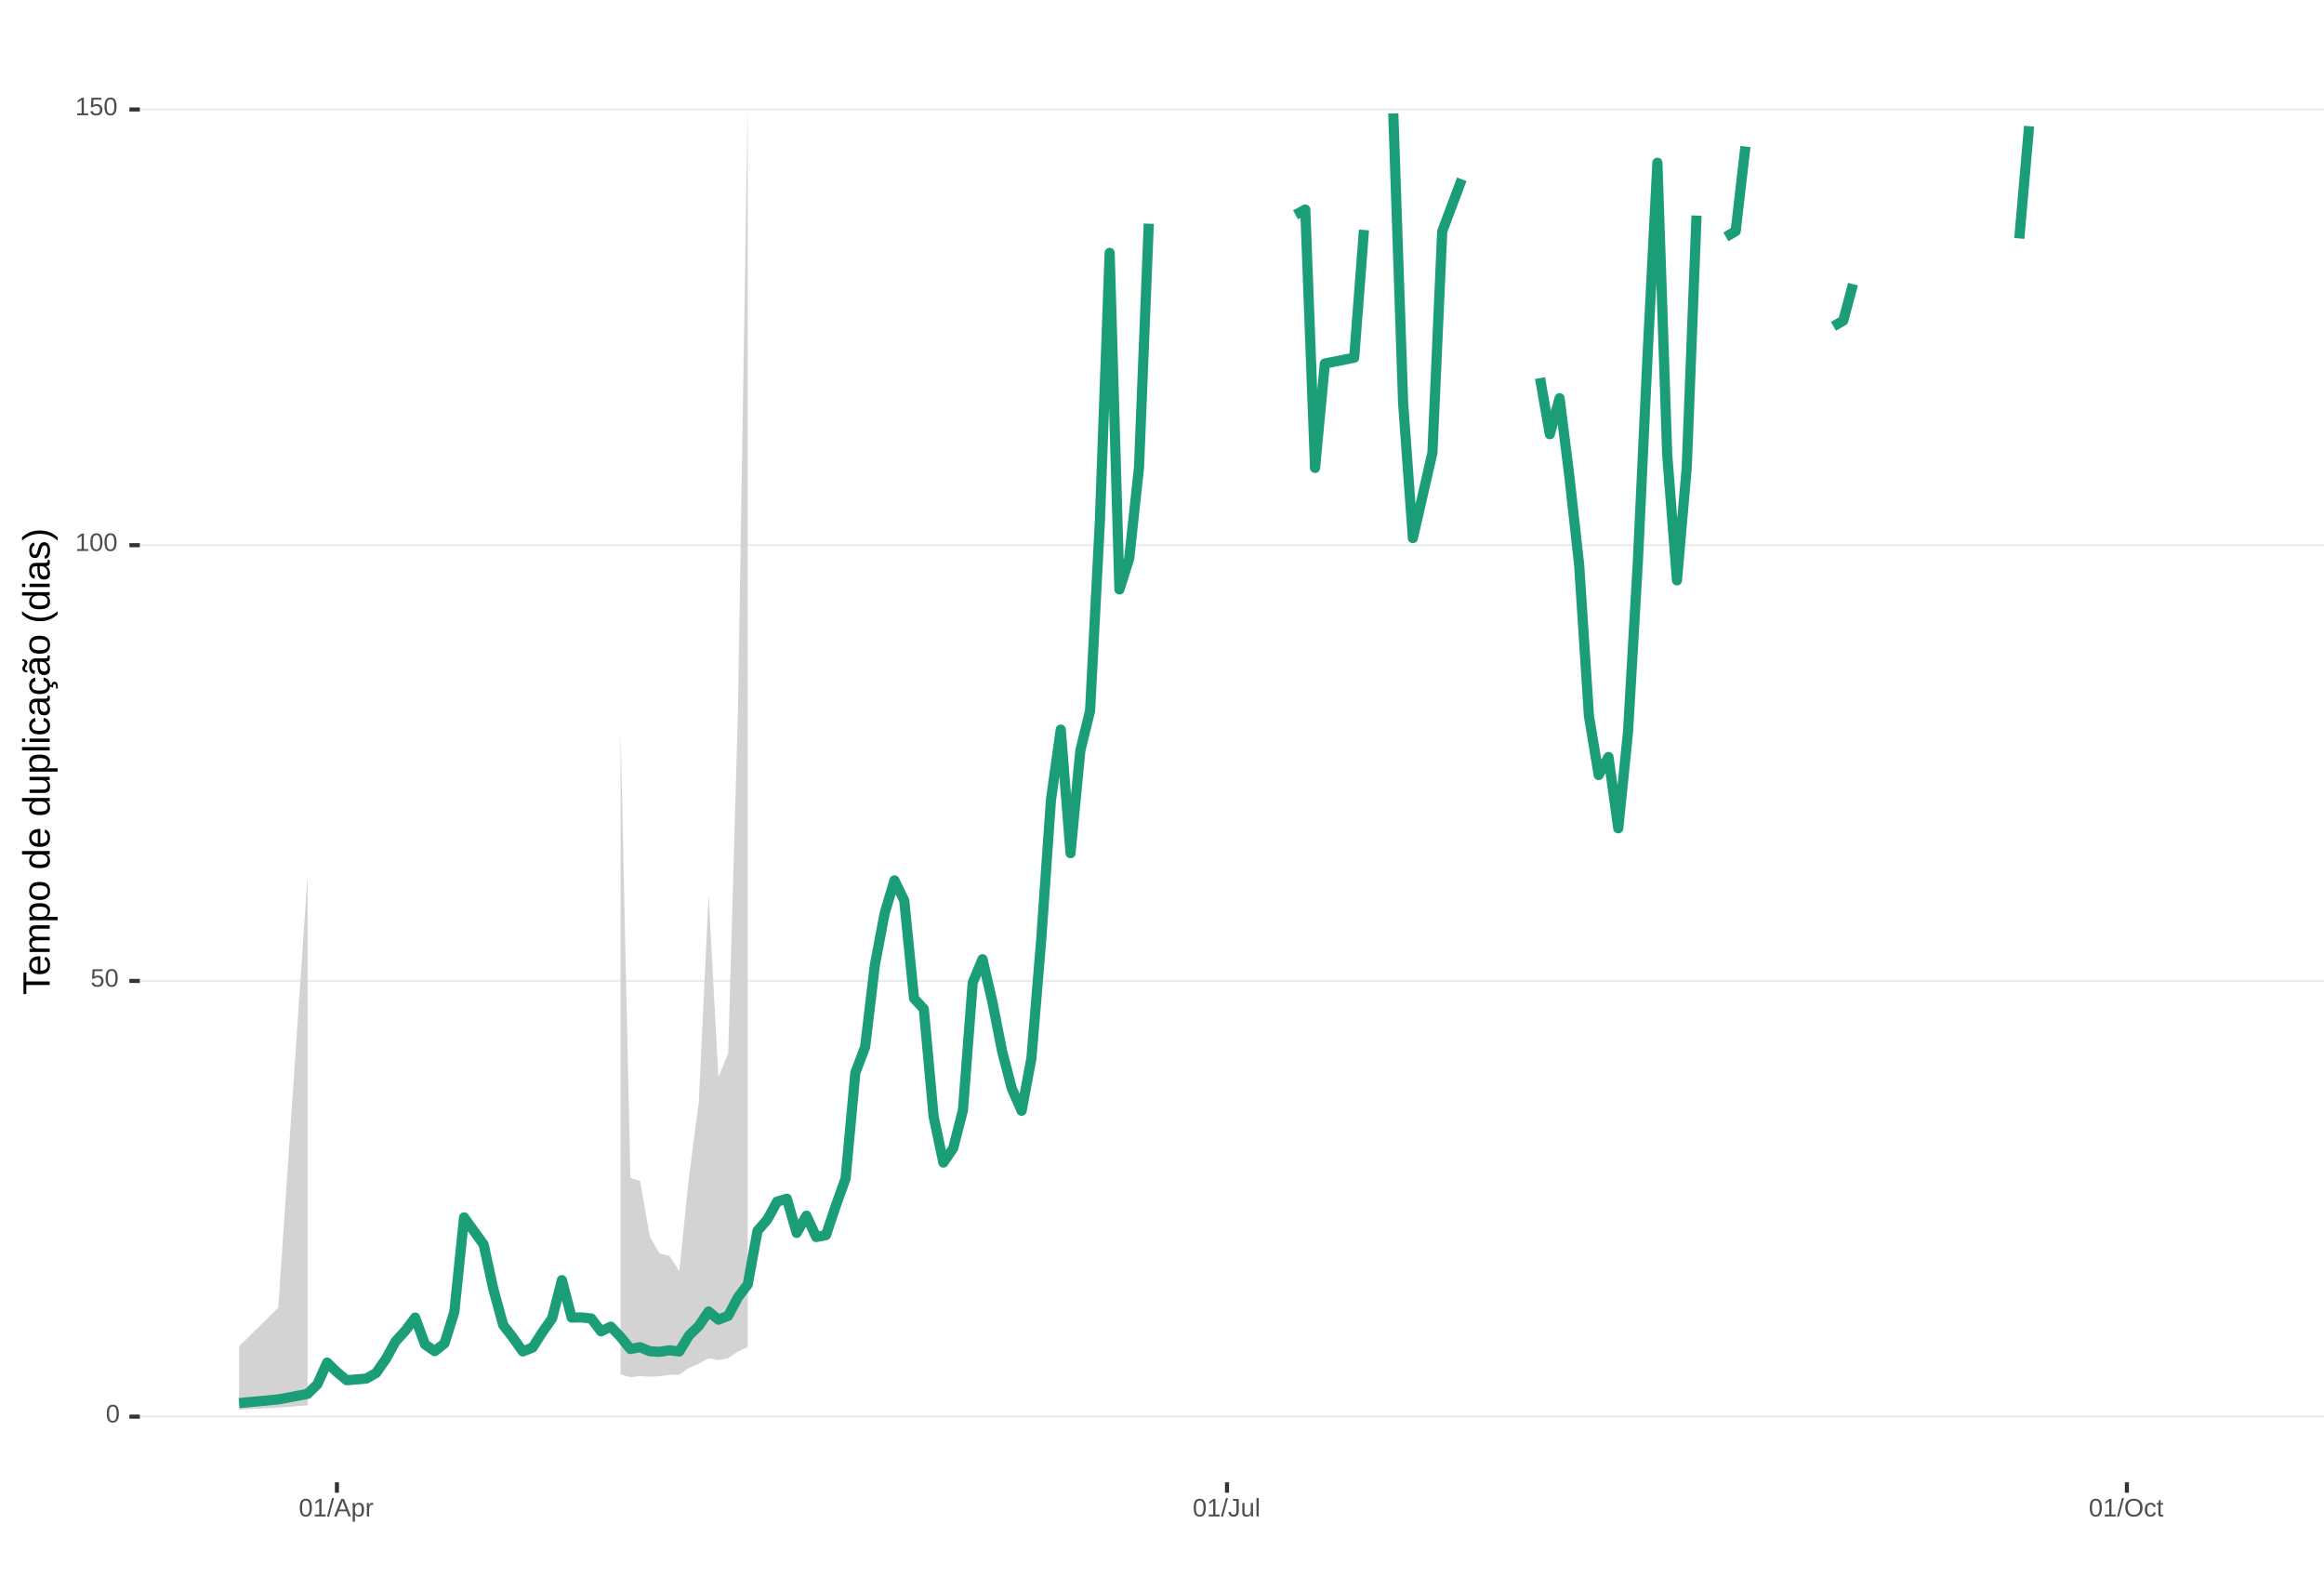
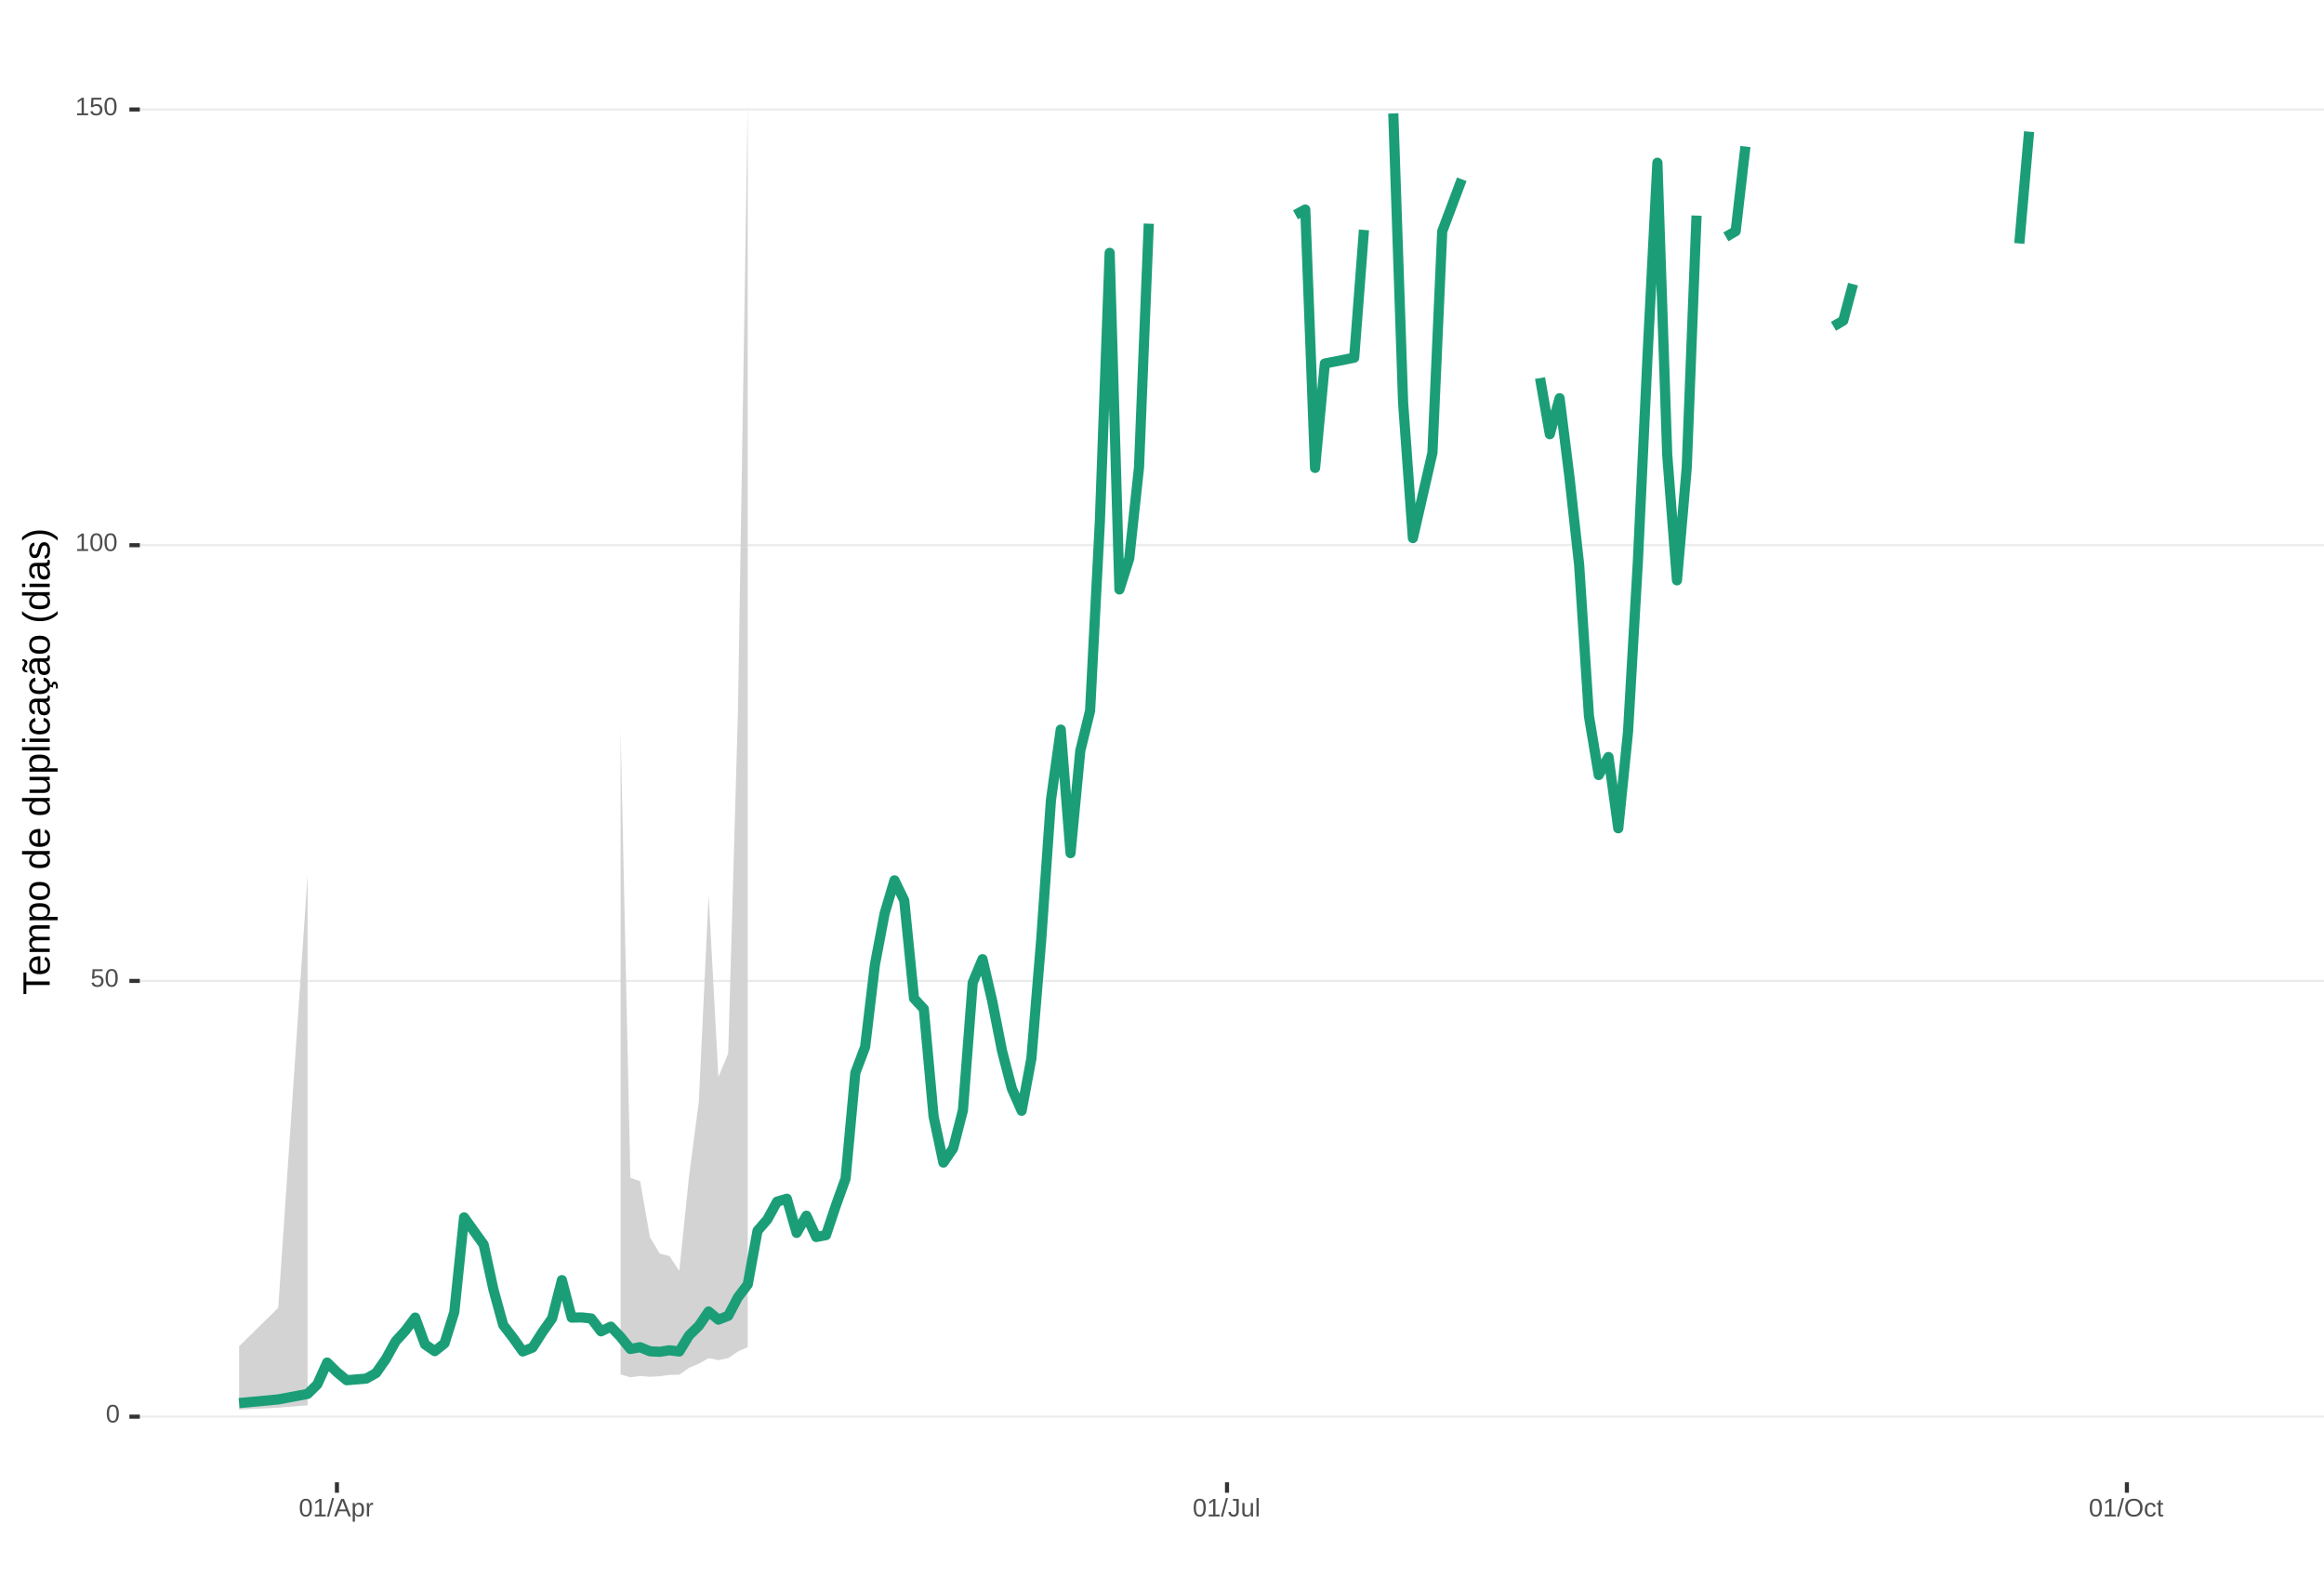
<svg xmlns="http://www.w3.org/2000/svg" xmlns:xlink="http://www.w3.org/1999/xlink" width="609pt" height="413pt" viewBox="0 0 609 413" version="1.1">
  <defs>
    <g>
      <symbol overflow="visible" id="glyph0-0">
        <path style="stroke:none;" d="M 0.672 -4.578 L 4.328 -4.578 L 4.328 0 L 0.672 0 Z M 0.906 -4.328 L 0.906 -0.25 L 4.078 -0.25 L 4.078 -4.328 Z M 0.906 -4.328 " />
      </symbol>
      <symbol overflow="visible" id="glyph0-1">
        <path style="stroke:none;" d="M 3.438 -2.297 C 3.438 -1.523 3.301 -0.938 3.031 -0.531 C 2.758 -0.133 2.363 0.062 1.844 0.062 C 1.312 0.062 0.914 -0.133 0.656 -0.531 C 0.395 -0.938 0.266 -1.523 0.266 -2.297 C 0.266 -3.078 0.391 -3.66 0.641 -4.047 C 0.898 -4.441 1.305 -4.641 1.859 -4.641 C 2.398 -4.641 2.797 -4.441 3.047 -4.047 C 3.305 -3.648 3.438 -3.066 3.438 -2.297 Z M 2.844 -2.297 C 2.844 -2.953 2.766 -3.426 2.609 -3.719 C 2.461 -4.02 2.211 -4.172 1.859 -4.172 C 1.504 -4.172 1.242 -4.023 1.078 -3.734 C 0.922 -3.441 0.844 -2.961 0.844 -2.297 C 0.844 -1.641 0.922 -1.16 1.078 -0.859 C 1.242 -0.555 1.5 -0.406 1.844 -0.406 C 2.188 -0.406 2.438 -0.555 2.594 -0.859 C 2.758 -1.172 2.844 -1.648 2.844 -2.297 Z M 2.844 -2.297 " />
      </symbol>
      <symbol overflow="visible" id="glyph0-2">
        <path style="stroke:none;" d="M 3.422 -1.484 C 3.422 -1.004 3.273 -0.625 2.984 -0.344 C 2.703 -0.07 2.305 0.062 1.797 0.062 C 1.367 0.062 1.023 -0.031 0.766 -0.219 C 0.504 -0.406 0.336 -0.676 0.266 -1.031 L 0.859 -1.094 C 0.984 -0.633 1.301 -0.406 1.812 -0.406 C 2.125 -0.406 2.367 -0.5 2.547 -0.688 C 2.723 -0.883 2.812 -1.148 2.812 -1.484 C 2.812 -1.766 2.723 -1.992 2.547 -2.172 C 2.367 -2.348 2.129 -2.438 1.828 -2.438 C 1.672 -2.438 1.52 -2.41 1.375 -2.359 C 1.238 -2.316 1.102 -2.234 0.969 -2.109 L 0.406 -2.109 L 0.547 -4.578 L 3.156 -4.578 L 3.156 -4.078 L 1.078 -4.078 L 1 -2.625 C 1.25 -2.82 1.562 -2.922 1.938 -2.922 C 2.395 -2.922 2.754 -2.785 3.016 -2.516 C 3.285 -2.254 3.422 -1.91 3.422 -1.484 Z M 3.422 -1.484 " />
      </symbol>
      <symbol overflow="visible" id="glyph0-3">
        <path style="stroke:none;" d="M 0.5 0 L 0.5 -0.5 L 1.672 -0.5 L 1.672 -4.016 L 0.641 -3.281 L 0.641 -3.828 L 1.719 -4.578 L 2.266 -4.578 L 2.266 -0.5 L 3.375 -0.5 L 3.375 0 Z M 0.5 0 " />
      </symbol>
      <symbol overflow="visible" id="glyph0-4">
        <path style="stroke:none;" d="M 0 0.062 L 1.328 -4.828 L 1.844 -4.828 L 0.531 0.062 Z M 0 0.062 " />
      </symbol>
      <symbol overflow="visible" id="glyph0-5">
        <path style="stroke:none;" d="M 3.797 0 L 3.266 -1.344 L 1.188 -1.344 L 0.656 0 L 0.016 0 L 1.875 -4.578 L 2.594 -4.578 L 4.422 0 Z M 2.219 -4.109 L 2.203 -4.016 C 2.141 -3.836 2.055 -3.609 1.953 -3.328 L 1.375 -1.828 L 3.078 -1.828 L 2.5 -3.328 C 2.438 -3.484 2.375 -3.656 2.312 -3.844 Z M 2.219 -4.109 " />
      </symbol>
      <symbol overflow="visible" id="glyph0-6">
        <path style="stroke:none;" d="M 3.422 -1.781 C 3.422 -0.551 2.988 0.062 2.125 0.062 C 1.582 0.062 1.219 -0.141 1.031 -0.547 L 1.016 -0.547 C 1.023 -0.523 1.031 -0.344 1.031 0 L 1.031 1.375 L 0.453 1.375 L 0.453 -2.797 C 0.453 -3.16 0.441 -3.398 0.422 -3.516 L 1 -3.516 C 1 -3.504 1 -3.473 1 -3.422 C 1.008 -3.367 1.016 -3.285 1.016 -3.172 C 1.023 -3.066 1.031 -2.992 1.031 -2.953 L 1.047 -2.953 C 1.148 -3.172 1.285 -3.328 1.453 -3.422 C 1.617 -3.523 1.844 -3.578 2.125 -3.578 C 2.562 -3.578 2.883 -3.43 3.094 -3.141 C 3.312 -2.848 3.422 -2.395 3.422 -1.781 Z M 2.812 -1.766 C 2.812 -2.254 2.742 -2.602 2.609 -2.812 C 2.473 -3.02 2.266 -3.125 1.984 -3.125 C 1.742 -3.125 1.555 -3.07 1.422 -2.969 C 1.297 -2.875 1.195 -2.723 1.125 -2.516 C 1.062 -2.316 1.031 -2.051 1.031 -1.719 C 1.031 -1.258 1.102 -0.922 1.25 -0.703 C 1.395 -0.484 1.633 -0.375 1.969 -0.375 C 2.258 -0.375 2.473 -0.477 2.609 -0.688 C 2.742 -0.895 2.812 -1.254 2.812 -1.766 Z M 2.812 -1.766 " />
      </symbol>
      <symbol overflow="visible" id="glyph0-7">
        <path style="stroke:none;" d="M 0.469 0 L 0.469 -2.703 C 0.469 -2.941 0.457 -3.211 0.438 -3.516 L 1 -3.516 C 1.008 -3.117 1.016 -2.879 1.016 -2.797 L 1.031 -2.797 C 1.125 -3.098 1.227 -3.301 1.344 -3.406 C 1.469 -3.52 1.645 -3.578 1.875 -3.578 C 1.945 -3.578 2.023 -3.566 2.109 -3.547 L 2.109 -3.016 C 2.023 -3.035 1.922 -3.047 1.797 -3.047 C 1.555 -3.047 1.367 -2.941 1.234 -2.734 C 1.109 -2.523 1.047 -2.223 1.047 -1.828 L 1.047 0 Z M 0.469 0 " />
      </symbol>
      <symbol overflow="visible" id="glyph0-8">
        <path style="stroke:none;" d="M 1.484 0.062 C 0.711 0.062 0.254 -0.336 0.109 -1.141 L 0.719 -1.234 C 0.75 -0.984 0.832 -0.785 0.969 -0.641 C 1.113 -0.504 1.285 -0.438 1.484 -0.438 C 1.711 -0.438 1.891 -0.516 2.016 -0.672 C 2.148 -0.828 2.219 -1.055 2.219 -1.359 L 2.219 -4.078 L 1.328 -4.078 L 1.328 -4.578 L 2.828 -4.578 L 2.828 -1.359 C 2.828 -0.922 2.707 -0.57 2.469 -0.312 C 2.227 -0.062 1.898 0.062 1.484 0.062 Z M 1.484 0.062 " />
      </symbol>
      <symbol overflow="visible" id="glyph0-9">
        <path style="stroke:none;" d="M 1.016 -3.516 L 1.016 -1.281 C 1.016 -1.051 1.035 -0.875 1.078 -0.75 C 1.129 -0.625 1.203 -0.531 1.297 -0.469 C 1.398 -0.414 1.551 -0.391 1.75 -0.391 C 2.031 -0.391 2.25 -0.484 2.406 -0.672 C 2.57 -0.867 2.656 -1.141 2.656 -1.484 L 2.656 -3.516 L 3.234 -3.516 L 3.234 -0.75 C 3.234 -0.344 3.242 -0.094 3.266 0 L 2.703 0 C 2.703 -0.008 2.703 -0.035 2.703 -0.078 C 2.703 -0.129 2.695 -0.188 2.688 -0.25 C 2.688 -0.312 2.688 -0.426 2.688 -0.594 L 2.672 -0.594 C 2.535 -0.352 2.379 -0.18 2.203 -0.078 C 2.023 0.016 1.805 0.062 1.547 0.062 C 1.16 0.062 0.879 -0.031 0.703 -0.219 C 0.523 -0.414 0.438 -0.734 0.438 -1.172 L 0.438 -3.516 Z M 1.016 -3.516 " />
      </symbol>
      <symbol overflow="visible" id="glyph0-10">
        <path style="stroke:none;" d="M 0.453 0 L 0.453 -4.828 L 1.031 -4.828 L 1.031 0 Z M 0.453 0 " />
      </symbol>
      <symbol overflow="visible" id="glyph0-11">
        <path style="stroke:none;" d="M 4.859 -2.312 C 4.859 -1.832 4.766 -1.41 4.578 -1.047 C 4.398 -0.691 4.141 -0.414 3.797 -0.219 C 3.453 -0.031 3.047 0.062 2.578 0.062 C 2.109 0.062 1.703 -0.031 1.359 -0.219 C 1.023 -0.406 0.766 -0.68 0.578 -1.047 C 0.398 -1.41 0.312 -1.832 0.312 -2.312 C 0.312 -3.039 0.508 -3.609 0.906 -4.016 C 1.312 -4.43 1.875 -4.641 2.594 -4.641 C 3.062 -4.641 3.461 -4.547 3.797 -4.359 C 4.141 -4.18 4.398 -3.914 4.578 -3.562 C 4.766 -3.207 4.859 -2.789 4.859 -2.312 Z M 4.219 -2.312 C 4.219 -2.883 4.078 -3.332 3.797 -3.656 C 3.516 -3.977 3.113 -4.141 2.594 -4.141 C 2.062 -4.141 1.656 -3.977 1.375 -3.656 C 1.094 -3.332 0.953 -2.883 0.953 -2.312 C 0.953 -1.738 1.094 -1.281 1.375 -0.938 C 1.664 -0.602 2.066 -0.438 2.578 -0.438 C 3.109 -0.438 3.516 -0.598 3.797 -0.922 C 4.078 -1.254 4.219 -1.719 4.219 -2.312 Z M 4.219 -2.312 " />
      </symbol>
      <symbol overflow="visible" id="glyph0-12">
        <path style="stroke:none;" d="M 0.891 -1.781 C 0.891 -1.312 0.961 -0.961 1.109 -0.734 C 1.254 -0.504 1.477 -0.391 1.781 -0.391 C 1.988 -0.391 2.16 -0.445 2.297 -0.562 C 2.441 -0.676 2.531 -0.848 2.562 -1.078 L 3.156 -1.047 C 3.102 -0.711 2.957 -0.441 2.719 -0.234 C 2.477 -0.035 2.172 0.062 1.797 0.062 C 1.305 0.062 0.93 -0.094 0.672 -0.406 C 0.41 -0.719 0.281 -1.172 0.281 -1.766 C 0.281 -2.359 0.41 -2.805 0.672 -3.109 C 0.93 -3.422 1.305 -3.578 1.797 -3.578 C 2.148 -3.578 2.445 -3.484 2.688 -3.297 C 2.926 -3.109 3.078 -2.852 3.141 -2.531 L 2.531 -2.484 C 2.5 -2.68 2.422 -2.836 2.297 -2.953 C 2.172 -3.066 2 -3.125 1.781 -3.125 C 1.469 -3.125 1.238 -3.02 1.094 -2.812 C 0.957 -2.602 0.891 -2.258 0.891 -1.781 Z M 0.891 -1.781 " />
      </symbol>
      <symbol overflow="visible" id="glyph0-13">
        <path style="stroke:none;" d="M 1.797 -0.031 C 1.609 0.02 1.41 0.047 1.203 0.047 C 0.734 0.047 0.5 -0.219 0.5 -0.75 L 0.5 -3.094 L 0.094 -3.094 L 0.094 -3.516 L 0.531 -3.516 L 0.703 -4.297 L 1.094 -4.297 L 1.094 -3.516 L 1.734 -3.516 L 1.734 -3.094 L 1.094 -3.094 L 1.094 -0.875 C 1.094 -0.707 1.117 -0.586 1.172 -0.516 C 1.223 -0.441 1.32 -0.406 1.469 -0.406 C 1.539 -0.406 1.648 -0.422 1.797 -0.453 Z M 1.797 -0.031 " />
      </symbol>
      <symbol overflow="visible" id="glyph1-0">
        <path style="stroke:none;" d="M -6.875 -1 L -6.875 -6.5 L 0 -6.5 L 0 -1 Z M -6.516 -1.375 L -0.375 -1.375 L -0.375 -6.125 L -6.516 -6.125 Z M -6.516 -1.375 " />
      </symbol>
      <symbol overflow="visible" id="glyph1-1">
        <path style="stroke:none;" d="M -6.125 -3.516 L 0 -3.516 L 0 -2.594 L -6.125 -2.594 L -6.125 -0.219 L -6.875 -0.219 L -6.875 -5.875 L -6.125 -5.875 Z M -6.125 -3.516 " />
      </symbol>
      <symbol overflow="visible" id="glyph1-2">
        <path style="stroke:none;" d="M -2.453 -1.344 C -1.848 -1.344 -1.379 -1.469 -1.047 -1.719 C -0.723 -1.969 -0.562 -2.336 -0.562 -2.828 C -0.562 -3.203 -0.633 -3.504 -0.781 -3.734 C -0.938 -3.961 -1.133 -4.117 -1.375 -4.203 L -1.156 -4.969 C -0.32 -4.656 0.094 -3.941 0.094 -2.828 C 0.094 -2.047 -0.133 -1.445 -0.594 -1.031 C -1.062 -0.625 -1.754 -0.422 -2.672 -0.422 C -3.547 -0.422 -4.211 -0.625 -4.672 -1.031 C -5.141 -1.445 -5.375 -2.031 -5.375 -2.781 C -5.375 -4.344 -4.441 -5.125 -2.578 -5.125 L -2.453 -5.125 Z M -3.125 -4.203 C -3.688 -4.16 -4.094 -4.02 -4.344 -3.781 C -4.602 -3.551 -4.734 -3.219 -4.734 -2.781 C -4.734 -2.352 -4.586 -2.016 -4.297 -1.766 C -4.016 -1.516 -3.625 -1.379 -3.125 -1.359 Z M -3.125 -4.203 " />
      </symbol>
      <symbol overflow="visible" id="glyph1-3">
        <path style="stroke:none;" d="M 0 -3.75 L -3.344 -3.75 C -3.852 -3.75 -4.207 -3.676 -4.406 -3.531 C -4.602 -3.395 -4.703 -3.145 -4.703 -2.781 C -4.703 -2.406 -4.555 -2.109 -4.266 -1.891 C -3.984 -1.672 -3.582 -1.562 -3.062 -1.562 L 0 -1.562 L 0 -0.688 L -4.156 -0.688 C -4.77 -0.688 -5.145 -0.68 -5.281 -0.672 L -5.281 -1.5 C -5.27 -1.5 -5.227 -1.5 -5.156 -1.5 C -5.082 -1.508 -5 -1.516 -4.906 -1.516 C -4.812 -1.523 -4.633 -1.531 -4.375 -1.531 L -4.375 -1.547 C -4.75 -1.734 -5.008 -1.945 -5.156 -2.188 C -5.301 -2.438 -5.375 -2.738 -5.375 -3.094 C -5.375 -3.488 -5.297 -3.801 -5.141 -4.031 C -4.984 -4.27 -4.727 -4.438 -4.375 -4.531 L -4.375 -4.547 C -4.727 -4.723 -4.984 -4.941 -5.141 -5.203 C -5.297 -5.461 -5.375 -5.773 -5.375 -6.141 C -5.375 -6.672 -5.227 -7.055 -4.938 -7.297 C -4.656 -7.547 -4.18 -7.672 -3.516 -7.672 L 0 -7.672 L 0 -6.797 L -3.344 -6.797 C -3.852 -6.797 -4.207 -6.723 -4.406 -6.578 C -4.602 -6.441 -4.703 -6.191 -4.703 -5.828 C -4.703 -5.453 -4.555 -5.156 -4.266 -4.938 C -3.984 -4.727 -3.582 -4.625 -3.062 -4.625 L 0 -4.625 Z M 0 -3.75 " />
      </symbol>
      <symbol overflow="visible" id="glyph1-4">
        <path style="stroke:none;" d="M -2.672 -5.141 C -0.828 -5.141 0.094 -4.492 0.094 -3.203 C 0.094 -2.391 -0.211 -1.844 -0.828 -1.562 L -0.828 -1.531 C -0.797 -1.539 -0.516 -1.547 0.016 -1.547 L 2.078 -1.547 L 2.078 -0.672 L -4.203 -0.672 C -4.742 -0.672 -5.102 -0.66 -5.281 -0.641 L -5.281 -1.5 C -5.27 -1.5 -5.223 -1.5 -5.141 -1.5 C -5.066 -1.508 -4.945 -1.52 -4.781 -1.531 C -4.613 -1.539 -4.5 -1.547 -4.438 -1.547 L -4.438 -1.562 C -4.758 -1.719 -4.992 -1.922 -5.141 -2.172 C -5.297 -2.43 -5.375 -2.773 -5.375 -3.203 C -5.375 -3.848 -5.156 -4.332 -4.719 -4.656 C -4.281 -4.977 -3.598 -5.141 -2.672 -5.141 Z M -2.641 -4.219 C -3.379 -4.219 -3.906 -4.117 -4.219 -3.922 C -4.539 -3.723 -4.703 -3.406 -4.703 -2.969 C -4.703 -2.625 -4.629 -2.352 -4.484 -2.156 C -4.336 -1.957 -4.109 -1.805 -3.797 -1.703 C -3.484 -1.598 -3.078 -1.547 -2.578 -1.547 C -1.879 -1.547 -1.363 -1.656 -1.031 -1.875 C -0.707 -2.102 -0.547 -2.469 -0.547 -2.969 C -0.547 -3.406 -0.707 -3.723 -1.031 -3.922 C -1.352 -4.117 -1.891 -4.219 -2.641 -4.219 Z M -2.641 -4.219 " />
      </symbol>
      <symbol overflow="visible" id="glyph1-5">
        <path style="stroke:none;" d="M -2.641 -5.141 C -1.723 -5.141 -1.035 -4.938 -0.578 -4.531 C -0.129 -4.125 0.094 -3.535 0.094 -2.766 C 0.094 -1.992 -0.141 -1.41 -0.609 -1.016 C -1.078 -0.617 -1.754 -0.422 -2.641 -0.422 C -4.461 -0.422 -5.375 -1.207 -5.375 -2.781 C -5.375 -3.594 -5.148 -4.188 -4.703 -4.562 C -4.266 -4.945 -3.578 -5.141 -2.641 -5.141 Z M -2.641 -4.219 C -3.367 -4.219 -3.898 -4.109 -4.234 -3.891 C -4.566 -3.672 -4.734 -3.305 -4.734 -2.797 C -4.734 -2.285 -4.562 -1.914 -4.219 -1.688 C -3.883 -1.457 -3.359 -1.344 -2.641 -1.344 C -1.953 -1.344 -1.43 -1.453 -1.078 -1.672 C -0.723 -1.898 -0.547 -2.258 -0.547 -2.75 C -0.547 -3.281 -0.711 -3.656 -1.047 -3.875 C -1.391 -4.102 -1.922 -4.219 -2.641 -4.219 Z M -2.641 -4.219 " />
      </symbol>
      <symbol overflow="visible" id="glyph1-6">
        <path style="stroke:none;" d="" />
      </symbol>
      <symbol overflow="visible" id="glyph1-7">
        <path style="stroke:none;" d="M -0.844 -4.016 C -0.508 -3.848 -0.27 -3.629 -0.125 -3.359 C 0.02 -3.086 0.094 -2.754 0.094 -2.359 C 0.094 -1.691 -0.129 -1.203 -0.578 -0.891 C -1.023 -0.578 -1.707 -0.422 -2.625 -0.422 C -4.457 -0.422 -5.375 -1.066 -5.375 -2.359 C -5.375 -2.766 -5.301 -3.098 -5.156 -3.359 C -5.008 -3.629 -4.781 -3.848 -4.469 -4.016 L -7.25 -4.016 L -7.25 -4.891 L -1.094 -4.891 C -0.539 -4.891 -0.176 -4.898 0 -4.922 L 0 -4.078 C -0.051 -4.066 -0.172 -4.055 -0.359 -4.047 C -0.547 -4.035 -0.707 -4.031 -0.844 -4.031 Z M -2.641 -1.344 C -1.898 -1.344 -1.367 -1.438 -1.047 -1.625 C -0.734 -1.82 -0.578 -2.145 -0.578 -2.594 C -0.578 -3.082 -0.75 -3.441 -1.094 -3.672 C -1.438 -3.898 -1.973 -4.016 -2.703 -4.016 C -3.398 -4.016 -3.91 -3.898 -4.234 -3.672 C -4.566 -3.441 -4.734 -3.082 -4.734 -2.594 C -4.734 -2.156 -4.566 -1.836 -4.234 -1.641 C -3.91 -1.441 -3.379 -1.344 -2.641 -1.344 Z M -2.641 -1.344 " />
      </symbol>
      <symbol overflow="visible" id="glyph1-8">
        <path style="stroke:none;" d="M -5.281 -1.531 L -1.938 -1.531 C -1.582 -1.531 -1.305 -1.562 -1.109 -1.625 C -0.922 -1.695 -0.785 -1.805 -0.703 -1.953 C -0.617 -2.109 -0.578 -2.332 -0.578 -2.625 C -0.578 -3.039 -0.723 -3.367 -1.016 -3.609 C -1.305 -3.859 -1.707 -3.984 -2.219 -3.984 L -5.281 -3.984 L -5.281 -4.875 L -1.125 -4.875 C -0.508 -4.875 -0.133 -4.879 0 -4.891 L 0 -4.062 C -0.02 -4.062 -0.062 -4.055 -0.125 -4.047 C -0.195 -4.047 -0.281 -4.039 -0.375 -4.031 C -0.469 -4.031 -0.645 -4.031 -0.906 -4.031 L -0.906 -4.016 C -0.539 -3.816 -0.281 -3.582 -0.125 -3.312 C 0.02 -3.051 0.094 -2.723 0.094 -2.328 C 0.094 -1.742 -0.047 -1.316 -0.328 -1.047 C -0.617 -0.785 -1.098 -0.656 -1.766 -0.656 L -5.281 -0.656 Z M -5.281 -1.531 " />
      </symbol>
      <symbol overflow="visible" id="glyph1-9">
        <path style="stroke:none;" d="M 0 -0.672 L -7.25 -0.672 L -7.25 -1.547 L 0 -1.547 Z M 0 -0.672 " />
      </symbol>
      <symbol overflow="visible" id="glyph1-10">
        <path style="stroke:none;" d="M -6.406 -0.672 L -7.25 -0.672 L -7.25 -1.547 L -6.406 -1.547 Z M 0 -0.672 L -5.281 -0.672 L -5.281 -1.547 L 0 -1.547 Z M 0 -0.672 " />
      </symbol>
      <symbol overflow="visible" id="glyph1-11">
        <path style="stroke:none;" d="M -2.672 -1.344 C -1.961 -1.344 -1.438 -1.453 -1.094 -1.672 C -0.758 -1.891 -0.594 -2.223 -0.594 -2.672 C -0.594 -2.984 -0.676 -3.242 -0.844 -3.453 C -1.02 -3.672 -1.281 -3.801 -1.625 -3.844 L -1.578 -4.734 C -1.066 -4.672 -0.66 -4.457 -0.359 -4.094 C -0.055 -3.727 0.094 -3.266 0.094 -2.703 C 0.094 -1.961 -0.133 -1.395 -0.594 -1 C -1.062 -0.613 -1.742 -0.422 -2.641 -0.422 C -3.535 -0.422 -4.211 -0.613 -4.672 -1 C -5.141 -1.395 -5.375 -1.957 -5.375 -2.688 C -5.375 -3.227 -5.234 -3.676 -4.953 -4.031 C -4.68 -4.395 -4.297 -4.617 -3.797 -4.703 L -3.734 -3.797 C -4.023 -3.754 -4.254 -3.641 -4.422 -3.453 C -4.598 -3.266 -4.688 -3.004 -4.688 -2.672 C -4.688 -2.203 -4.531 -1.863 -4.219 -1.656 C -3.914 -1.445 -3.398 -1.344 -2.672 -1.344 Z M -2.672 -1.344 " />
      </symbol>
      <symbol overflow="visible" id="glyph1-12">
        <path style="stroke:none;" d="M 0.094 -2.016 C 0.094 -1.484 -0.047 -1.082 -0.328 -0.812 C -0.609 -0.551 -0.988 -0.422 -1.469 -0.422 C -2.02 -0.422 -2.441 -0.598 -2.734 -0.953 C -3.023 -1.316 -3.18 -1.898 -3.203 -2.703 L -3.219 -3.891 L -3.516 -3.891 C -3.941 -3.891 -4.25 -3.797 -4.438 -3.609 C -4.625 -3.43 -4.719 -3.148 -4.719 -2.766 C -4.719 -2.367 -4.648 -2.078 -4.516 -1.891 C -4.379 -1.711 -4.164 -1.609 -3.875 -1.578 L -3.953 -0.656 C -4.898 -0.812 -5.375 -1.52 -5.375 -2.781 C -5.375 -3.445 -5.223 -3.945 -4.922 -4.281 C -4.617 -4.613 -4.18 -4.781 -3.609 -4.781 L -1.328 -4.781 C -1.066 -4.781 -0.867 -4.812 -0.734 -4.875 C -0.609 -4.945 -0.547 -5.082 -0.547 -5.281 C -0.547 -5.363 -0.555 -5.457 -0.578 -5.562 L -0.031 -5.562 C 0.02 -5.344 0.047 -5.117 0.047 -4.891 C 0.047 -4.555 -0.035 -4.316 -0.203 -4.172 C -0.379 -4.023 -0.648 -3.941 -1.016 -3.922 L -1.016 -3.891 C -0.609 -3.672 -0.32 -3.41 -0.156 -3.109 C 0.008 -2.805 0.094 -2.441 0.094 -2.016 Z M -0.562 -2.219 C -0.562 -2.539 -0.633 -2.828 -0.781 -3.078 C -0.926 -3.328 -1.125 -3.523 -1.375 -3.672 C -1.633 -3.816 -1.898 -3.891 -2.172 -3.891 L -2.609 -3.891 L -2.594 -2.938 C -2.582 -2.52 -2.535 -2.203 -2.453 -1.984 C -2.379 -1.773 -2.258 -1.613 -2.094 -1.5 C -1.938 -1.383 -1.723 -1.328 -1.453 -1.328 C -1.172 -1.328 -0.953 -1.406 -0.797 -1.562 C -0.641 -1.719 -0.562 -1.938 -0.562 -2.219 Z M -0.562 -2.219 " />
      </symbol>
      <symbol overflow="visible" id="glyph1-13">
        <path style="stroke:none;" d="M -2.672 -1.344 C -1.961 -1.344 -1.438 -1.453 -1.094 -1.672 C -0.758 -1.891 -0.594 -2.223 -0.594 -2.672 C -0.594 -2.984 -0.676 -3.242 -0.844 -3.453 C -1.02 -3.672 -1.281 -3.801 -1.625 -3.844 L -1.578 -4.734 C -1.066 -4.672 -0.66 -4.457 -0.359 -4.094 C -0.055 -3.727 0.094 -3.266 0.094 -2.703 C 0.094 -1.961 -0.133 -1.395 -0.594 -1 C -1.062 -0.613 -1.742 -0.422 -2.641 -0.422 C -3.535 -0.422 -4.211 -0.613 -4.672 -1 C -5.141 -1.395 -5.375 -1.957 -5.375 -2.688 C -5.375 -3.227 -5.234 -3.676 -4.953 -4.031 C -4.68 -4.395 -4.297 -4.617 -3.797 -4.703 L -3.734 -3.797 C -4.023 -3.754 -4.254 -3.641 -4.422 -3.453 C -4.598 -3.266 -4.688 -3.004 -4.688 -2.672 C -4.688 -2.203 -4.531 -1.863 -4.219 -1.656 C -3.914 -1.445 -3.398 -1.344 -2.672 -1.344 Z M 1.234 -3.672 C 1.828 -3.672 2.125 -3.223 2.125 -2.328 C 2.125 -2.148 2.113 -2.004 2.094 -1.891 L 1.625 -1.891 C 1.645 -2.055 1.656 -2.195 1.656 -2.312 C 1.656 -2.789 1.52 -3.031 1.25 -3.031 C 1 -3.031 0.875 -2.812 0.875 -2.375 C 0.875 -2.238 0.879 -2.148 0.891 -2.109 L 0 -2.422 L 0 -2.938 L 0.484 -2.75 C 0.492 -3.062 0.566 -3.289 0.703 -3.438 C 0.836 -3.594 1.016 -3.672 1.234 -3.672 Z M 1.234 -3.672 " />
      </symbol>
      <symbol overflow="visible" id="glyph1-14">
        <path style="stroke:none;" d="M 0.094 -2.016 C 0.094 -1.484 -0.047 -1.082 -0.328 -0.812 C -0.609 -0.551 -0.988 -0.422 -1.469 -0.422 C -2.02 -0.422 -2.441 -0.598 -2.734 -0.953 C -3.023 -1.316 -3.18 -1.898 -3.203 -2.703 L -3.219 -3.891 L -3.516 -3.891 C -3.941 -3.891 -4.25 -3.797 -4.438 -3.609 C -4.625 -3.43 -4.719 -3.148 -4.719 -2.766 C -4.719 -2.367 -4.648 -2.078 -4.516 -1.891 C -4.379 -1.711 -4.164 -1.609 -3.875 -1.578 L -3.953 -0.656 C -4.898 -0.812 -5.375 -1.52 -5.375 -2.781 C -5.375 -3.445 -5.223 -3.945 -4.922 -4.281 C -4.617 -4.613 -4.18 -4.781 -3.609 -4.781 L -1.328 -4.781 C -1.066 -4.781 -0.867 -4.812 -0.734 -4.875 C -0.609 -4.945 -0.547 -5.082 -0.547 -5.281 C -0.547 -5.363 -0.555 -5.457 -0.578 -5.562 L -0.031 -5.562 C 0.02 -5.344 0.047 -5.117 0.047 -4.891 C 0.047 -4.555 -0.035 -4.316 -0.203 -4.172 C -0.379 -4.023 -0.648 -3.941 -1.016 -3.922 L -1.016 -3.891 C -0.609 -3.672 -0.32 -3.41 -0.156 -3.109 C 0.008 -2.805 0.094 -2.441 0.094 -2.016 Z M -0.562 -2.219 C -0.562 -2.539 -0.633 -2.828 -0.781 -3.078 C -0.926 -3.328 -1.125 -3.523 -1.375 -3.672 C -1.633 -3.816 -1.898 -3.891 -2.172 -3.891 L -2.609 -3.891 L -2.594 -2.938 C -2.582 -2.52 -2.535 -2.203 -2.453 -1.984 C -2.379 -1.773 -2.258 -1.613 -2.094 -1.5 C -1.938 -1.383 -1.723 -1.328 -1.453 -1.328 C -1.172 -1.328 -0.953 -1.406 -0.797 -1.562 C -0.641 -1.719 -0.562 -1.938 -0.562 -2.219 Z M -5.859 -3.609 C -5.859 -3.473 -5.891 -3.332 -5.953 -3.188 C -6.016 -3.051 -6.082 -2.922 -6.156 -2.797 C -6.227 -2.672 -6.297 -2.551 -6.359 -2.438 C -6.422 -2.32 -6.453 -2.211 -6.453 -2.109 C -6.453 -1.93 -6.398 -1.797 -6.297 -1.703 C -6.191 -1.617 -6.047 -1.562 -5.859 -1.531 L -5.859 -1.094 C -6.191 -1.125 -6.441 -1.176 -6.609 -1.25 C -6.785 -1.332 -6.922 -1.441 -7.016 -1.578 C -7.117 -1.711 -7.172 -1.879 -7.172 -2.078 C -7.172 -2.223 -7.141 -2.363 -7.078 -2.5 C -7.023 -2.633 -6.957 -2.766 -6.875 -2.891 C -6.801 -3.023 -6.734 -3.145 -6.672 -3.25 C -6.617 -3.363 -6.594 -3.473 -6.594 -3.578 C -6.594 -3.898 -6.785 -4.086 -7.172 -4.141 L -7.172 -4.594 C -6.691 -4.539 -6.352 -4.43 -6.156 -4.266 C -5.957 -4.098 -5.859 -3.879 -5.859 -3.609 Z M -5.859 -3.609 " />
      </symbol>
      <symbol overflow="visible" id="glyph1-15">
        <path style="stroke:none;" d="M -2.594 -0.625 C -3.539 -0.625 -4.383 -0.77 -5.125 -1.062 C -5.875 -1.352 -6.582 -1.805 -7.25 -2.422 L -7.25 -3.266 C -6.57 -2.66 -5.852 -2.211 -5.094 -1.922 C -4.332 -1.641 -3.5 -1.5 -2.594 -1.5 C -1.688 -1.5 -0.852 -1.641 -0.094 -1.922 C 0.664 -2.203 1.391 -2.648 2.078 -3.266 L 2.078 -2.422 C 1.41 -1.805 0.703 -1.352 -0.047 -1.062 C -0.797 -0.77 -1.641 -0.625 -2.578 -0.625 Z M -2.594 -0.625 " />
      </symbol>
      <symbol overflow="visible" id="glyph1-16">
        <path style="stroke:none;" d="M -1.453 -4.641 C -0.961 -4.641 -0.582 -4.453 -0.312 -4.078 C -0.039 -3.703 0.094 -3.176 0.094 -2.5 C 0.094 -1.844 -0.008 -1.332 -0.219 -0.969 C -0.438 -0.613 -0.773 -0.383 -1.234 -0.281 L -1.391 -1.062 C -1.109 -1.133 -0.898 -1.285 -0.766 -1.516 C -0.641 -1.754 -0.578 -2.082 -0.578 -2.5 C -0.578 -2.945 -0.645 -3.27 -0.781 -3.469 C -0.914 -3.676 -1.117 -3.781 -1.391 -3.781 C -1.598 -3.781 -1.766 -3.707 -1.891 -3.562 C -2.023 -3.426 -2.133 -3.195 -2.219 -2.875 L -2.391 -2.25 C -2.516 -1.738 -2.641 -1.375 -2.766 -1.156 C -2.891 -0.945 -3.039 -0.781 -3.219 -0.656 C -3.406 -0.539 -3.629 -0.484 -3.891 -0.484 C -4.367 -0.484 -4.734 -0.656 -4.984 -1 C -5.234 -1.344 -5.359 -1.844 -5.359 -2.5 C -5.359 -3.082 -5.254 -3.547 -5.047 -3.891 C -4.848 -4.234 -4.523 -4.453 -4.078 -4.547 L -3.969 -3.75 C -4.207 -3.707 -4.391 -3.578 -4.516 -3.359 C -4.641 -3.148 -4.703 -2.863 -4.703 -2.5 C -4.703 -2.102 -4.641 -1.812 -4.516 -1.625 C -4.398 -1.438 -4.219 -1.344 -3.969 -1.344 C -3.82 -1.344 -3.695 -1.379 -3.594 -1.453 C -3.5 -1.535 -3.414 -1.648 -3.344 -1.797 C -3.281 -1.953 -3.191 -2.281 -3.078 -2.781 C -2.953 -3.238 -2.836 -3.57 -2.734 -3.781 C -2.641 -3.988 -2.531 -4.148 -2.406 -4.266 C -2.289 -4.379 -2.156 -4.469 -2 -4.531 C -1.844 -4.602 -1.66 -4.641 -1.453 -4.641 Z M -1.453 -4.641 " />
      </symbol>
      <symbol overflow="visible" id="glyph1-17">
        <path style="stroke:none;" d="M -2.578 -2.703 C -1.641 -2.703 -0.797 -2.555 -0.047 -2.266 C 0.703 -1.973 1.41 -1.52 2.078 -0.906 L 2.078 -0.062 C 1.391 -0.676 0.672 -1.125 -0.078 -1.406 C -0.836 -1.688 -1.676 -1.828 -2.594 -1.828 C -3.5 -1.828 -4.328 -1.68 -5.078 -1.391 C -5.836 -1.109 -6.562 -0.664 -7.25 -0.062 L -7.25 -0.906 C -6.582 -1.52 -5.875 -1.973 -5.125 -2.266 C -4.375 -2.555 -3.531 -2.703 -2.594 -2.703 Z M -2.578 -2.703 " />
      </symbol>
    </g>
    <clipPath id="clip1">
      <path d="M 36.645 9.961 L 609 9.961 L 609 388.328 L 36.645 388.328 Z M 36.645 9.961 " />
    </clipPath>
    <clipPath id="clip2">
      <path d="M 36.645 370 L 609 370 L 609 372 L 36.645 372 Z M 36.645 370 " />
    </clipPath>
    <clipPath id="clip3">
      <path d="M 36.645 256 L 609 256 L 609 258 L 36.645 258 Z M 36.645 256 " />
    </clipPath>
    <clipPath id="clip4">
      <path d="M 36.645 142 L 609 142 L 609 144 L 36.645 144 Z M 36.645 142 " />
    </clipPath>
    <clipPath id="clip5">
      <path d="M 36.645 28 L 609 28 L 609 29 L 36.645 29 Z M 36.645 28 " />
    </clipPath>
  </defs>
  <g id="surface79">
    <rect x="0" y="0" width="609" height="413" style="fill:rgb(100%,100%,100%);fill-opacity:1;stroke:none;" />
    <rect x="0" y="0" width="609" height="413" style="fill:rgb(100%,100%,100%);fill-opacity:1;stroke:none;" />
    <path style="fill:none;stroke-width:1.067;stroke-linecap:round;stroke-linejoin:round;stroke:rgb(100%,100%,100%);stroke-opacity:1;stroke-miterlimit:10;" d="M 0 413 L 609 413 L 609 0 L 0 0 Z M 0 413 " />
    <g clip-path="url(#clip1)" clip-rule="nonzero">
      <path style=" stroke:none;fill-rule:nonzero;fill:rgb(100%,100%,100%);fill-opacity:1;" d="M 36.645 388.328 L 609 388.328 L 609 9.961 L 36.645 9.961 Z M 36.645 388.328 " />
    </g>
    <g clip-path="url(#clip2)" clip-rule="nonzero">
      <path style="fill:none;stroke-width:0.533;stroke-linecap:butt;stroke-linejoin:round;stroke:rgb(92.157%,92.157%,92.157%);stroke-opacity:1;stroke-miterlimit:10;" d="M 36.645 371.129 L 609 371.129 " />
    </g>
    <g clip-path="url(#clip3)" clip-rule="nonzero">
      <path style="fill:none;stroke-width:0.533;stroke-linecap:butt;stroke-linejoin:round;stroke:rgb(92.157%,92.157%,92.157%);stroke-opacity:1;stroke-miterlimit:10;" d="M 36.645 256.98 L 609 256.98 " />
    </g>
    <g clip-path="url(#clip4)" clip-rule="nonzero">
      <path style="fill:none;stroke-width:0.533;stroke-linecap:butt;stroke-linejoin:round;stroke:rgb(92.157%,92.157%,92.157%);stroke-opacity:1;stroke-miterlimit:10;" d="M 36.645 142.828 L 609 142.828 " />
    </g>
    <g clip-path="url(#clip5)" clip-rule="nonzero">
      <path style="fill:none;stroke-width:0.533;stroke-linecap:butt;stroke-linejoin:round;stroke:rgb(92.157%,92.157%,92.157%);stroke-opacity:1;stroke-miterlimit:10;" d="M 36.645 28.676 L 609 28.676 " />
    </g>
    <path style=" stroke:none;fill-rule:nonzero;fill:rgb(82.745%,82.745%,82.745%);fill-opacity:1;" d="M 62.66 352.699 L 72.914 342.605 L 80.602 229.242 L 80.602 368.176 L 72.914 368.777 L 62.66 369.281 Z M 62.66 352.699 " />
    <path style=" stroke:none;fill-rule:nonzero;fill:rgb(82.745%,82.745%,82.745%);fill-opacity:1;" d="M 162.625 191.309 L 165.188 308.578 L 167.75 309.449 L 170.312 324.094 L 172.879 328.41 L 175.441 329.062 L 178.004 332.957 L 180.566 308.152 L 183.129 288.555 L 185.691 234.547 L 188.258 282.152 L 190.82 275.984 L 193.383 186.09 L 195.945 27.16 L 195.945 352.91 L 193.383 354.066 L 190.82 355.812 L 188.258 356.324 L 185.691 355.832 L 183.129 357.258 L 180.566 358.348 L 178.004 360.156 L 175.441 360.191 L 172.879 360.551 L 170.312 360.691 L 167.75 360.488 L 165.188 360.828 L 162.625 360.066 Z M 162.625 191.309 " />
    <path style="fill:none;stroke-width:2.667;stroke-linecap:butt;stroke-linejoin:round;stroke:rgb(10.588%,61.961%,46.667%);stroke-opacity:1;stroke-miterlimit:10;" d="M 62.66 367.582 L 72.914 366.617 L 80.602 365.18 L 83.168 362.668 L 85.73 356.965 L 88.293 359.469 L 90.855 361.59 L 95.98 361.168 L 98.547 359.715 L 101.109 356.043 L 103.672 351.406 L 106.234 348.602 L 108.797 345.176 L 111.363 352.199 L 113.926 353.977 L 116.488 351.934 L 119.051 343.742 L 121.613 318.93 L 126.742 326.055 L 129.305 337.836 L 131.867 347.121 L 134.43 350.457 L 136.992 354.059 L 139.555 353.031 L 142.121 349.023 L 144.684 345.387 L 147.246 335.371 L 149.809 345.188 L 152.371 345.141 L 154.934 345.41 L 157.5 348.785 L 160.062 347.555 L 162.625 350.246 L 165.188 353.406 L 167.75 352.945 L 170.312 354.016 L 172.879 354.148 L 175.441 353.746 L 178.004 354.066 L 180.566 349.859 L 183.129 347.355 L 185.691 343.59 L 188.258 345.723 L 190.82 344.719 L 193.383 339.859 L 195.945 336.5 L 198.508 322.445 L 201.07 319.5 L 203.637 314.805 L 206.199 314.047 L 208.762 322.996 L 211.324 318.492 L 213.887 324.074 L 216.449 323.582 L 219.016 315.891 L 221.578 308.77 L 224.141 281.055 L 226.703 274.281 L 229.266 252.742 L 231.832 239.238 L 234.395 230.633 L 236.957 235.914 L 239.52 261.57 L 242.082 264.324 L 244.645 292.461 L 247.211 304.574 L 249.773 300.84 L 252.336 290.879 L 254.898 257.438 L 257.461 251.297 L 260.023 262.332 L 262.59 275.344 L 265.152 285.191 L 267.715 290.992 L 270.277 277.293 L 272.84 246.324 L 275.402 209.578 L 277.969 191.141 L 280.531 223.508 L 283.094 196.68 L 285.656 186.191 L 288.219 136.621 L 290.781 66.242 L 293.348 154.43 L 295.91 146.328 L 298.473 122.477 L 301.035 58.594 " />
    <path style="fill:none;stroke-width:2.667;stroke-linecap:butt;stroke-linejoin:round;stroke:rgb(10.588%,61.961%,46.667%);stroke-opacity:1;stroke-miterlimit:10;" d="M 339.484 56.285 L 342.047 54.891 L 344.609 122.586 L 347.172 95.238 L 354.863 93.711 L 357.426 60.238 " />
    <path style="fill:none;stroke-width:2.667;stroke-linecap:butt;stroke-linejoin:round;stroke:rgb(10.588%,61.961%,46.667%);stroke-opacity:1;stroke-miterlimit:10;" d="M 365.113 29.715 L 367.68 105.484 L 370.242 140.973 L 375.367 118.609 L 377.93 60.617 L 383.059 46.969 " />
    <path style="fill:none;stroke-width:2.667;stroke-linecap:butt;stroke-linejoin:round;stroke:rgb(10.588%,61.961%,46.667%);stroke-opacity:1;stroke-miterlimit:10;" d="M 403.562 99.047 L 406.125 113.75 L 408.688 104.32 L 411.25 124.797 L 413.816 148.008 L 416.379 187.57 L 418.941 203.043 L 421.504 198.32 L 424.066 217.004 L 426.629 191.648 L 429.195 147.254 L 431.758 92.805 L 434.32 42.633 L 436.883 119.02 L 439.445 152.035 L 442.008 122.484 L 444.574 56.477 " />
    <path style="fill:none;stroke-width:2.667;stroke-linecap:butt;stroke-linejoin:round;stroke:rgb(10.588%,61.961%,46.667%);stroke-opacity:1;stroke-miterlimit:10;" d="M 452.262 62.059 L 454.824 60.574 L 457.391 38.391 " />
    <path style="fill:none;stroke-width:2.667;stroke-linecap:butt;stroke-linejoin:round;stroke:rgb(10.588%,61.961%,46.667%);stroke-opacity:1;stroke-miterlimit:10;" d="M 480.457 85.496 L 483.02 84.004 L 485.582 74.441 " />
-     <path style="fill:none;stroke-width:2.667;stroke-linecap:butt;stroke-linejoin:round;stroke:rgb(10.588%,61.961%,46.667%);stroke-opacity:1;stroke-miterlimit:10;" d="M 529.156 62.465 L 531.719 33.059 " />
+     <path style="fill:none;stroke-width:2.667;stroke-linecap:butt;stroke-linejoin:round;stroke:rgb(10.588%,61.961%,46.667%);stroke-opacity:1;stroke-miterlimit:10;" d="M 529.156 63.781 L 531.719 34.496 " />
    <g style="fill:rgb(30.196%,30.196%,30.196%);fill-opacity:1;">
      <use xlink:href="#glyph0-1" x="27.715" y="372.648" />
    </g>
    <g style="fill:rgb(30.196%,30.196%,30.196%);fill-opacity:1;">
      <use xlink:href="#glyph0-2" x="23.715" y="258.5" />
      <use xlink:href="#glyph0-1" x="27.413" y="258.5" />
    </g>
    <g style="fill:rgb(30.196%,30.196%,30.196%);fill-opacity:1;">
      <use xlink:href="#glyph0-3" x="19.715" y="144.348" />
      <use xlink:href="#glyph0-1" x="23.413" y="144.348" />
      <use xlink:href="#glyph0-1" x="27.111" y="144.348" />
    </g>
    <g style="fill:rgb(30.196%,30.196%,30.196%);fill-opacity:1;">
      <use xlink:href="#glyph0-3" x="19.715" y="30.195" />
      <use xlink:href="#glyph0-2" x="23.413" y="30.195" />
      <use xlink:href="#glyph0-1" x="27.111" y="30.195" />
    </g>
    <path style="fill:none;stroke-width:1.067;stroke-linecap:butt;stroke-linejoin:round;stroke:rgb(20%,20%,20%);stroke-opacity:1;stroke-miterlimit:10;" d="M 33.906 371.129 L 36.645 371.129 " />
    <path style="fill:none;stroke-width:1.067;stroke-linecap:butt;stroke-linejoin:round;stroke:rgb(20%,20%,20%);stroke-opacity:1;stroke-miterlimit:10;" d="M 33.906 256.98 L 36.645 256.98 " />
    <path style="fill:none;stroke-width:1.067;stroke-linecap:butt;stroke-linejoin:round;stroke:rgb(20%,20%,20%);stroke-opacity:1;stroke-miterlimit:10;" d="M 33.906 142.828 L 36.645 142.828 " />
    <path style="fill:none;stroke-width:1.067;stroke-linecap:butt;stroke-linejoin:round;stroke:rgb(20%,20%,20%);stroke-opacity:1;stroke-miterlimit:10;" d="M 33.906 28.676 L 36.645 28.676 " />
    <path style="fill:none;stroke-width:1.067;stroke-linecap:butt;stroke-linejoin:round;stroke:rgb(20%,20%,20%);stroke-opacity:1;stroke-miterlimit:10;" d="M 88.293 391.07 L 88.293 388.328 " />
    <path style="fill:none;stroke-width:1.067;stroke-linecap:butt;stroke-linejoin:round;stroke:rgb(20%,20%,20%);stroke-opacity:1;stroke-miterlimit:10;" d="M 321.539 391.07 L 321.539 388.328 " />
    <path style="fill:none;stroke-width:1.067;stroke-linecap:butt;stroke-linejoin:round;stroke:rgb(20%,20%,20%);stroke-opacity:1;stroke-miterlimit:10;" d="M 557.352 391.07 L 557.352 388.328 " />
    <g style="fill:rgb(30.196%,30.196%,30.196%);fill-opacity:1;">
      <use xlink:href="#glyph0-1" x="78.293" y="397.281" />
      <use xlink:href="#glyph0-3" x="81.991" y="397.281" />
      <use xlink:href="#glyph0-4" x="85.689" y="397.281" />
      <use xlink:href="#glyph0-5" x="87.537" y="397.281" />
      <use xlink:href="#glyph0-6" x="91.973" y="397.281" />
      <use xlink:href="#glyph0-7" x="95.671" y="397.281" />
    </g>
    <g style="fill:rgb(30.196%,30.196%,30.196%);fill-opacity:1;">
      <use xlink:href="#glyph0-1" x="312.539" y="397.281" />
      <use xlink:href="#glyph0-3" x="316.237" y="397.281" />
      <use xlink:href="#glyph0-4" x="319.936" y="397.281" />
      <use xlink:href="#glyph0-8" x="321.783" y="397.281" />
      <use xlink:href="#glyph0-9" x="325.108" y="397.281" />
      <use xlink:href="#glyph0-10" x="328.807" y="397.281" />
    </g>
    <g style="fill:rgb(30.196%,30.196%,30.196%);fill-opacity:1;">
      <use xlink:href="#glyph0-1" x="547.352" y="397.281" />
      <use xlink:href="#glyph0-3" x="551.05" y="397.281" />
      <use xlink:href="#glyph0-4" x="554.748" y="397.281" />
      <use xlink:href="#glyph0-11" x="556.596" y="397.281" />
      <use xlink:href="#glyph0-12" x="561.768" y="397.281" />
      <use xlink:href="#glyph0-13" x="565.093" y="397.281" />
    </g>
    <g style="fill:rgb(0%,0%,0%);fill-opacity:1;">
      <use xlink:href="#glyph1-1" x="13.025" y="260.645" />
      <use xlink:href="#glyph1-2" x="13.025" y="255.645" />
      <use xlink:href="#glyph1-3" x="13.025" y="250.083" />
      <use xlink:href="#glyph1-4" x="13.025" y="241.753" />
      <use xlink:href="#glyph1-5" x="13.025" y="236.191" />
      <use xlink:href="#glyph1-6" x="13.025" y="230.63" />
      <use xlink:href="#glyph1-7" x="13.025" y="227.852" />
      <use xlink:href="#glyph1-2" x="13.025" y="222.29" />
      <use xlink:href="#glyph1-6" x="13.025" y="216.729" />
      <use xlink:href="#glyph1-7" x="13.025" y="213.95" />
      <use xlink:href="#glyph1-8" x="13.025" y="208.389" />
      <use xlink:href="#glyph1-4" x="13.025" y="202.827" />
      <use xlink:href="#glyph1-9" x="13.025" y="197.266" />
      <use xlink:href="#glyph1-10" x="13.025" y="195.044" />
      <use xlink:href="#glyph1-11" x="13.025" y="192.822" />
      <use xlink:href="#glyph1-12" x="13.025" y="187.822" />
      <use xlink:href="#glyph1-13" x="13.025" y="182.261" />
      <use xlink:href="#glyph1-14" x="13.025" y="177.261" />
      <use xlink:href="#glyph1-5" x="13.025" y="171.699" />
      <use xlink:href="#glyph1-6" x="13.025" y="166.138" />
      <use xlink:href="#glyph1-15" x="13.025" y="163.359" />
      <use xlink:href="#glyph1-7" x="13.025" y="160.029" />
      <use xlink:href="#glyph1-10" x="13.025" y="154.468" />
      <use xlink:href="#glyph1-12" x="13.025" y="152.246" />
      <use xlink:href="#glyph1-16" x="13.025" y="146.685" />
      <use xlink:href="#glyph1-17" x="13.025" y="141.685" />
    </g>
  </g>
</svg>
